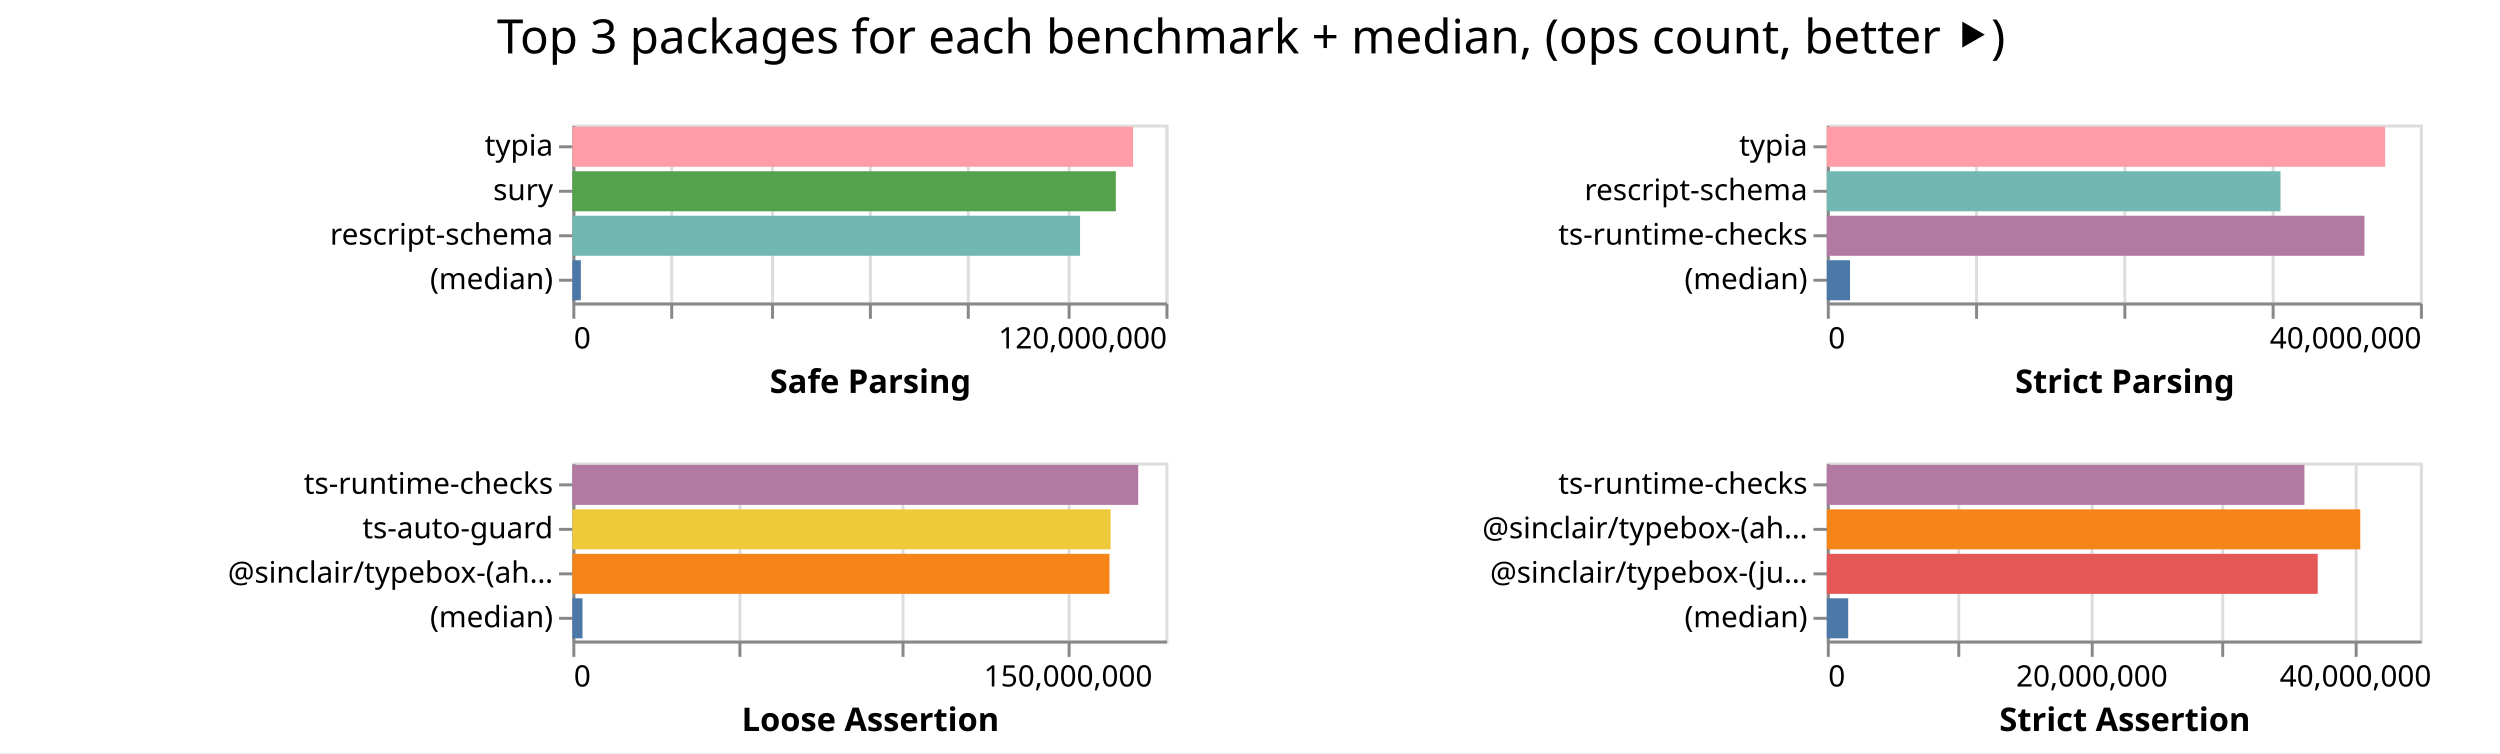
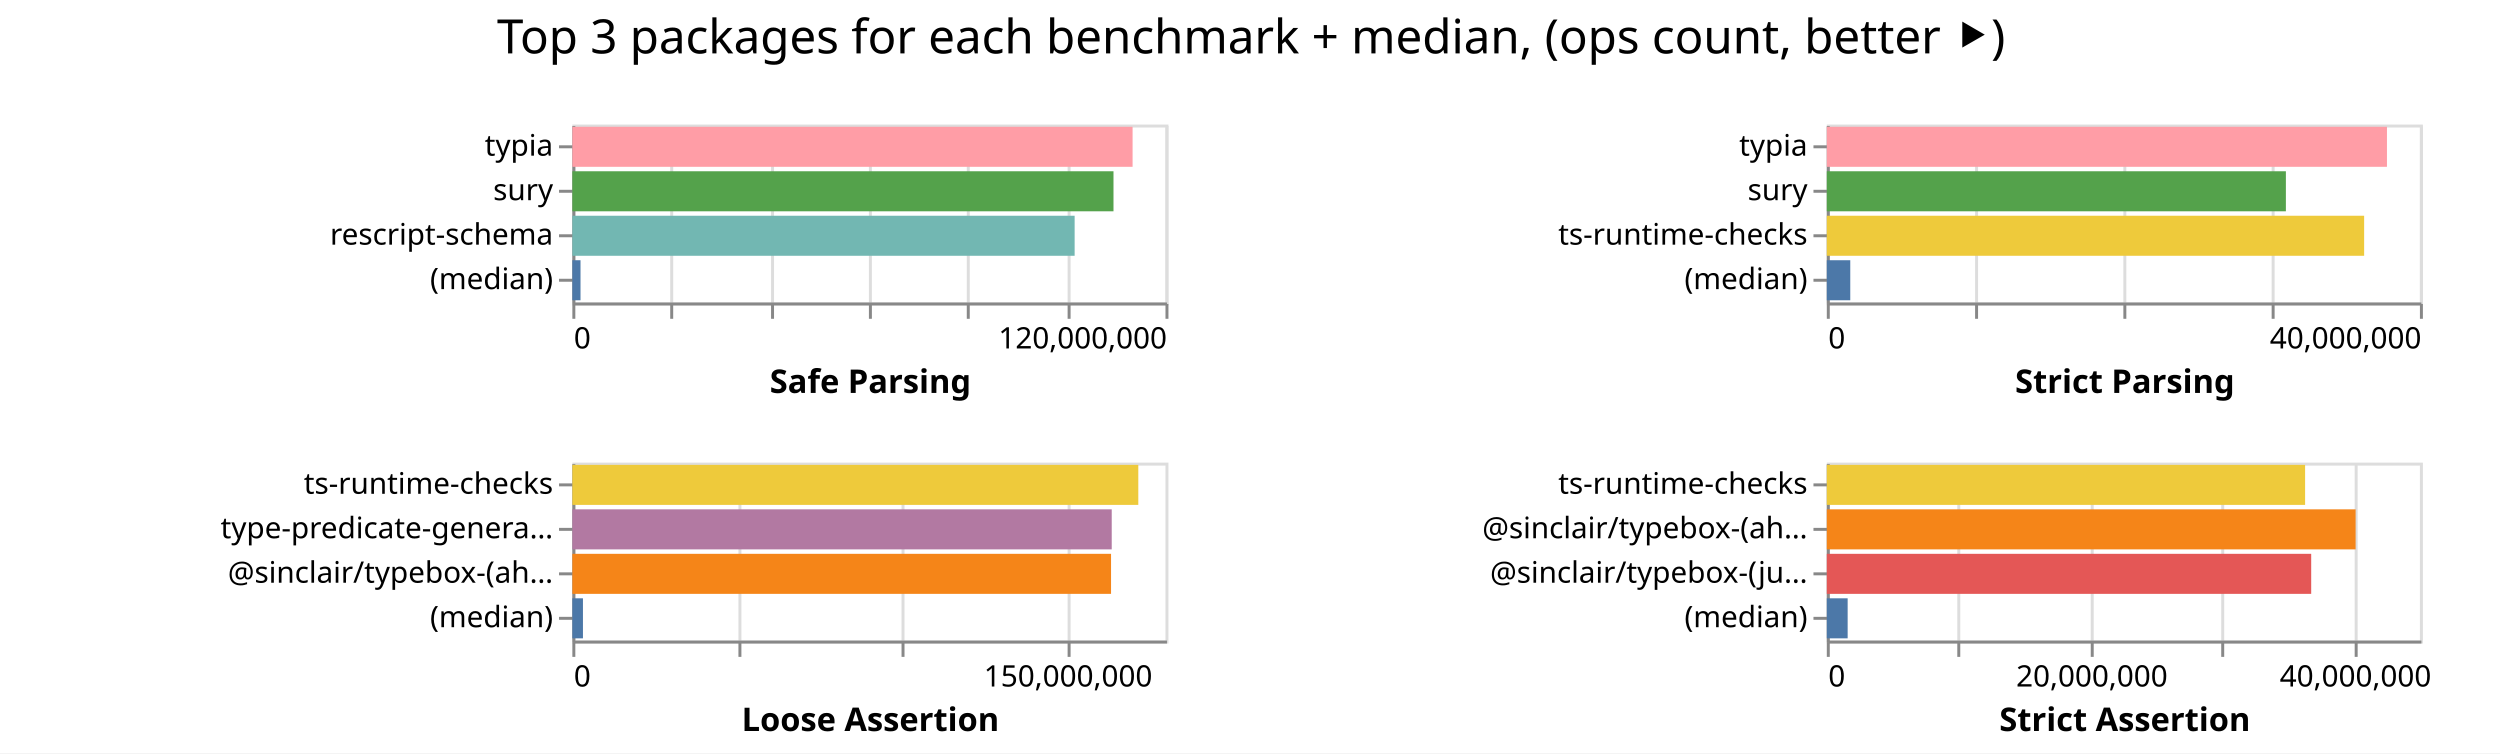
<svg xmlns="http://www.w3.org/2000/svg" width="843" height="254" class="marks">
  <path fill="#fff" d="M0 0h843v254H0z" />
  <g fill="none" stroke-miterlimit="10" aria-roledescription="group mark container" class="mark-group role-frame root">
    <path d="M193 42" aria-hidden="true" class="background" />
    <g aria-roledescription="group mark container" class="mark-group role-scope child__Safe_Parsing_group">
      <path stroke="#ddd" d="M193.5 42.5h200v60h-200Z" aria-hidden="true" class="background" />
      <g aria-hidden="true" class="mark-group role-axis">
        <path d="M193.5 102.5" aria-hidden="true" class="background" pointer-events="none" />
        <g stroke="#ddd" class="mark-rule role-axis-grid" pointer-events="none">
          <path d="M193.5 102.5v-60M226.5 102.5v-60M260.5 102.5v-60M293.5 102.5v-60M326.5 102.5v-60M360.5 102.5v-60M393.5 102.5v-60" />
        </g>
      </g>
      <g aria-label="X-axis titled 'Safe Parsing' for a linear scale with values from 0 to 120,000,000" aria-roledescription="axis" class="mark-group role-axis" pointer-events="none">
        <path d="M193.5 102.5" aria-hidden="true" class="background" />
        <g stroke="#888" class="mark-rule role-axis-tick">
          <path d="M193.5 102.5v5M226.5 102.5v5M260.5 102.5v5M293.5 102.5v5M326.5 102.5v5M360.5 102.5v5M393.5 102.5v5" />
        </g>
        <g fill="#000" class="mark-text role-axis-label" font-family="sans-serif" font-size="10">
          <text transform="translate(193.5 117.5)">0</text>
          <text text-anchor="end" transform="translate(393.5 117.5)">120,000,000</text>
        </g>
        <path stroke="#888" d="M193.5 102.5h200" class="mark-rule role-axis-domain" />
        <text fill="#000" class="mark-text role-axis-title" font-family="sans-serif" font-size="11" font-weight="bold" text-anchor="middle" transform="translate(293.5 132.5)">Safe Parsing</text>
      </g>
      <g aria-label="Y-axis for a discrete scale with 4 values: typia, sury, rescript-schema, (median)" aria-roledescription="axis" class="mark-group role-axis" pointer-events="none">
        <path d="M193.5 42.5" aria-hidden="true" class="background" />
        <g stroke="#888" class="mark-rule role-axis-tick">
          <path d="M193.5 49.5h-5M193.5 64.5h-5M193.5 79.5h-5M193.5 94.5h-5" />
        </g>
        <g fill="#000" class="mark-text role-axis-label" font-family="sans-serif" font-size="10" text-anchor="end">
          <text transform="translate(186.5 52.5)">typia</text>
          <text transform="translate(186.5 67.5)">sury</text>
          <text transform="translate(186.5 82.5)">rescript-schema</text>
          <text transform="translate(186.5 97.5)">(median)</text>
        </g>
        <path stroke="#888" d="M193.5 42.5v60" class="mark-rule role-axis-domain" />
      </g>
      <g aria-roledescription="rect mark container" class="mark-rect role-mark child__Safe_Parsing_marks">
-         <path fill="#ff9da6" d="M193 42.75h189.08v13.5H193Z" aria-label="Safe Parsing: 113447812; name: typia" aria-roledescription="bar" />
-         <path fill="#54a24b" d="M193 57.75h183.257v13.5H193Z" aria-label="Safe Parsing: 109954394; name: sury" aria-roledescription="bar" />
-         <path fill="#72b7b2" d="M193 72.75h171.195v13.5H193Z" aria-label="Safe Parsing: 102717019; name: rescript-schema" aria-roledescription="bar" />
-         <path fill="#4c78a8" d="M193 87.75h2.863v13.5H193Z" aria-label="Safe Parsing: 1717631; name: (median)" aria-roledescription="bar" />
+         <path fill="#ff9da6" d="M193 42.75h188.908v13.5H193Z" aria-label="Safe Parsing: 113344579; name: typia" aria-roledescription="bar" />
+         <path fill="#54a24b" d="M193 57.75h182.47v13.5H193Z" aria-label="Safe Parsing: 109481761; name: sury" aria-roledescription="bar" />
+         <path fill="#72b7b2" d="M193 72.75h169.366v13.5H193Z" aria-label="Safe Parsing: 101619328; name: rescript-schema" aria-roledescription="bar" />
+         <path fill="#4c78a8" d="M193 87.75h2.749v13.5H193Z" aria-label="Safe Parsing: 1649267; name: (median)" aria-roledescription="bar" />
      </g>
    </g>
    <g aria-roledescription="group mark container" class="mark-group role-scope child__Strict_Parsing_group">
      <path stroke="#ddd" d="M616.5 42.5h200v60h-200Z" aria-hidden="true" class="background" />
      <g aria-hidden="true" class="mark-group role-axis">
        <path d="M616.5 102.5" aria-hidden="true" class="background" pointer-events="none" />
        <g stroke="#ddd" class="mark-rule role-axis-grid" pointer-events="none">
          <path d="M616.5 102.5v-60M666.5 102.5v-60M716.5 102.5v-60M766.5 102.5v-60M816.5 102.5v-60" />
        </g>
      </g>
      <g aria-label="X-axis titled 'Strict Parsing' for a linear scale with values from 0 to 40,000,000" aria-roledescription="axis" class="mark-group role-axis" pointer-events="none">
        <path d="M616.5 102.5" aria-hidden="true" class="background" />
        <g stroke="#888" class="mark-rule role-axis-tick">
          <path d="M616.5 102.5v5M666.5 102.5v5M716.5 102.5v5M766.5 102.5v5M816.5 102.5v5" />
        </g>
        <g fill="#000" class="mark-text role-axis-label" font-family="sans-serif" font-size="10">
          <text transform="translate(616.5 117.5)">0</text>
          <text text-anchor="end" transform="translate(816.5 117.5)">40,000,000</text>
        </g>
        <path stroke="#888" d="M616.5 102.5h200" class="mark-rule role-axis-domain" />
        <text fill="#000" class="mark-text role-axis-title" font-family="sans-serif" font-size="11" font-weight="bold" text-anchor="middle" transform="translate(716.5 132.5)">Strict Parsing</text>
      </g>
-       <g aria-label="Y-axis for a discrete scale with 4 values: typia, rescript-schema, ts-runtime-checks, (median)" aria-roledescription="axis" class="mark-group role-axis" pointer-events="none">
+       <g aria-label="Y-axis for a discrete scale with 4 values: typia, sury, ts-runtime-checks, (median)" aria-roledescription="axis" class="mark-group role-axis" pointer-events="none">
        <path d="M616.5 42.5" aria-hidden="true" class="background" />
        <g stroke="#888" class="mark-rule role-axis-tick">
          <path d="M616.5 49.5h-5M616.5 64.5h-5M616.5 79.5h-5M616.5 94.5h-5" />
        </g>
        <g fill="#000" class="mark-text role-axis-label" font-family="sans-serif" font-size="10" text-anchor="end">
          <text transform="translate(609.5 52.5)">typia</text>
-           <text transform="translate(609.5 67.5)">rescript-schema</text>
+           <text transform="translate(609.5 67.5)">sury</text>
          <text transform="translate(609.5 82.5)">ts-runtime-checks</text>
          <text transform="translate(609.5 97.5)">(median)</text>
        </g>
        <path stroke="#888" d="M616.5 42.5v60" class="mark-rule role-axis-domain" />
      </g>
      <g aria-roledescription="rect mark container" class="mark-rect role-mark child__Strict_Parsing_marks">
-         <path fill="#ff9da6" d="M616 42.75h188.263v13.5H616Z" aria-label="Strict Parsing: 37652597; name: typia" aria-roledescription="bar" />
-         <path fill="#72b7b2" d="M616 57.75h152.984v13.5H616Z" aria-label="Strict Parsing: 30596805; name: rescript-schema" aria-roledescription="bar" />
-         <path fill="#b279a2" d="M616 72.75h181.297v13.5H616Z" aria-label="Strict Parsing: 36259342; name: ts-runtime-checks" aria-roledescription="bar" />
-         <path fill="#4c78a8" d="M616 87.75h7.826v13.5H616Z" aria-label="Strict Parsing: 1565294.5; name: (median)" aria-roledescription="bar" />
+         <path fill="#ff9da6" d="M616 42.75h188.884v13.5H616Z" aria-label="Strict Parsing: 37776701; name: typia" aria-roledescription="bar" />
+         <path fill="#54a24b" d="M616 57.75h154.8v13.5H616Z" aria-label="Strict Parsing: 30960089; name: sury" aria-roledescription="bar" />
+         <path fill="#eeca3b" d="M616 72.75h181.188v13.5H616Z" aria-label="Strict Parsing: 36237556; name: ts-runtime-checks" aria-roledescription="bar" />
+         <path fill="#4c78a8" d="M616 87.75h7.91v13.5H616Z" aria-label="Strict Parsing: 1581996; name: (median)" aria-roledescription="bar" />
      </g>
    </g>
    <g aria-roledescription="group mark container" class="mark-group role-scope child__Loose_Assertion_group">
      <path stroke="#ddd" d="M193.5 156.5h200v60h-200Z" aria-hidden="true" class="background" />
      <g aria-hidden="true" class="mark-group role-axis">
        <path d="M193.5 216.5" aria-hidden="true" class="background" pointer-events="none" />
        <g stroke="#ddd" class="mark-rule role-axis-grid" pointer-events="none">
          <path d="M193.5 216.5v-60M249.5 216.5v-60M304.5 216.5v-60M360.5 216.5v-60" />
        </g>
      </g>
      <g aria-label="X-axis titled 'Loose Assertion' for a linear scale with values from 0 to 180,000,000" aria-roledescription="axis" class="mark-group role-axis" pointer-events="none">
        <path d="M193.5 216.5" aria-hidden="true" class="background" />
        <g stroke="#888" class="mark-rule role-axis-tick">
          <path d="M193.5 216.5v5M249.5 216.5v5M304.5 216.5v5M360.5 216.5v5" />
        </g>
        <g fill="#000" class="mark-text role-axis-label" font-family="sans-serif" font-size="10">
          <text transform="translate(193.5 231.5)">0</text>
          <text text-anchor="middle" transform="translate(360.167 231.5)">150,000,000</text>
        </g>
        <path stroke="#888" d="M193.5 216.5h200" class="mark-rule role-axis-domain" />
        <text fill="#000" class="mark-text role-axis-title" font-family="sans-serif" font-size="11" font-weight="bold" text-anchor="middle" transform="translate(293.5 246.5)">Loose Assertion</text>
      </g>
-       <g aria-label="Y-axis for a discrete scale with 4 values: ts-runtime-checks, ts-auto-guard, @sinclair/typebox-(ahead-of-time), (median)" aria-roledescription="axis" class="mark-group role-axis" pointer-events="none">
+       <g aria-label="Y-axis for a discrete scale with 4 values: ts-runtime-checks, type-predicate-generator, @sinclair/typebox-(ahead-of-time), (median)" aria-roledescription="axis" class="mark-group role-axis" pointer-events="none">
        <path d="M193.5 156.5" aria-hidden="true" class="background" />
        <g stroke="#888" class="mark-rule role-axis-tick">
          <path d="M193.5 163.5h-5M193.5 178.5h-5M193.5 193.5h-5M193.5 208.5h-5" />
        </g>
        <g fill="#000" class="mark-text role-axis-label" font-family="sans-serif" font-size="10" text-anchor="end">
          <text transform="translate(186.5 166.5)">ts-runtime-checks</text>
-           <text transform="translate(186.5 181.5)">ts-auto-guard</text>
+           <text transform="translate(186.5 181.5)">type-predicate-genera…</text>
          <text transform="translate(186.5 196.5)">@sinclair/typebox-(ah…</text>
          <text transform="translate(186.5 211.5)">(median)</text>
        </g>
        <path stroke="#888" d="M193.5 156.5v60" class="mark-rule role-axis-domain" />
      </g>
      <g aria-roledescription="rect mark container" class="mark-rect role-mark child__Loose_Assertion_marks">
-         <path fill="#b279a2" d="M193 156.75h190.801v13.5H193Z" aria-label="Loose Assertion: 171720937; name: ts-runtime-checks" aria-roledescription="bar" />
-         <path fill="#eeca3b" d="M193 171.75h181.499v13.5H193Z" aria-label="Loose Assertion: 163349138; name: ts-auto-guard" aria-roledescription="bar" />
-         <path fill="#f58518" d="M193 186.75h181.117v13.5H193Z" aria-label="Loose Assertion: 163005239; name: @sinclair/typebox-(ahead-of-time)" aria-roledescription="bar" />
-         <path fill="#4c78a8" d="M193 201.75h3.422v13.5H193Z" aria-label="Loose Assertion: 3080122.5; name: (median)" aria-roledescription="bar" />
+         <path fill="#eeca3b" d="M193 156.75h190.836v13.5H193Z" aria-label="Loose Assertion: 171752436; name: ts-runtime-checks" aria-roledescription="bar" />
+         <path fill="#b279a2" d="M193 171.75h181.876v13.5H193Z" aria-label="Loose Assertion: 163688294; name: type-predicate-generator" aria-roledescription="bar" />
+         <path fill="#f58518" d="M193 186.75h181.645v13.5H193Z" aria-label="Loose Assertion: 163480850; name: @sinclair/typebox-(ahead-of-time)" aria-roledescription="bar" />
+         <path fill="#4c78a8" d="M193 201.75h3.57v13.5H193Z" aria-label="Loose Assertion: 3212169.5; name: (median)" aria-roledescription="bar" />
      </g>
    </g>
    <g aria-roledescription="group mark container" class="mark-group role-scope child__Strict_Assertion_group">
      <path stroke="#ddd" d="M616.5 156.5h200v60h-200Z" aria-hidden="true" class="background" />
      <g aria-hidden="true" class="mark-group role-axis">
        <path d="M616.5 216.5" aria-hidden="true" class="background" pointer-events="none" />
        <g stroke="#ddd" class="mark-rule role-axis-grid" pointer-events="none">
          <path d="M616.5 216.5v-60M660.5 216.5v-60M705.5 216.5v-60M749.5 216.5v-60M794.5 216.5v-60" />
        </g>
      </g>
      <g aria-label="X-axis titled 'Strict Assertion' for a linear scale with values from 0 to 45,000,000" aria-roledescription="axis" class="mark-group role-axis" pointer-events="none">
        <path d="M616.5 216.5" aria-hidden="true" class="background" />
        <g stroke="#888" class="mark-rule role-axis-tick">
          <path d="M616.5 216.5v5M660.5 216.5v5M705.5 216.5v5M749.5 216.5v5M794.5 216.5v5" />
        </g>
        <g fill="#000" class="mark-text role-axis-label" font-family="sans-serif" font-size="10">
          <text transform="translate(616.5 231.5)">0</text>
          <text text-anchor="middle" transform="translate(705.389 231.5)">20,000,000</text>
          <text text-anchor="middle" transform="translate(794.278 231.5)">40,000,000</text>
        </g>
        <path stroke="#888" d="M616.5 216.5h200" class="mark-rule role-axis-domain" />
        <text fill="#000" class="mark-text role-axis-title" font-family="sans-serif" font-size="11" font-weight="bold" text-anchor="middle" transform="translate(716.5 246.5)">Strict Assertion</text>
      </g>
      <g aria-label="Y-axis for a discrete scale with 4 values: ts-runtime-checks, @sinclair/typebox-(ahead-of-time), @sinclair/typebox-(just-in-time), (median)" aria-roledescription="axis" class="mark-group role-axis" pointer-events="none">
        <path d="M616.5 156.5" aria-hidden="true" class="background" />
        <g stroke="#888" class="mark-rule role-axis-tick">
          <path d="M616.5 163.5h-5M616.5 178.5h-5M616.5 193.5h-5M616.5 208.5h-5" />
        </g>
        <g fill="#000" class="mark-text role-axis-label" font-family="sans-serif" font-size="10" text-anchor="end">
          <text transform="translate(609.5 166.5)">ts-runtime-checks</text>
          <text transform="translate(609.5 181.5)">@sinclair/typebox-(ah…</text>
          <text transform="translate(609.5 196.5)">@sinclair/typebox-(ju…</text>
          <text transform="translate(609.5 211.5)">(median)</text>
        </g>
        <path stroke="#888" d="M616.5 156.5v60" class="mark-rule role-axis-domain" />
      </g>
      <g aria-roledescription="rect mark container" class="mark-rect role-mark child__Strict_Assertion_marks">
-         <path fill="#b279a2" d="M616 156.75h161.058v13.5H616Z" aria-label="Strict Assertion: 36238093; name: ts-runtime-checks" aria-roledescription="bar" />
-         <path fill="#f58518" d="M616 171.75h179.888v13.5H616Z" aria-label="Strict Assertion: 40474731; name: @sinclair/typebox-(ahead-of-time)" aria-roledescription="bar" />
-         <path fill="#e45756" d="M616 186.75h165.539v13.5H616Z" aria-label="Strict Assertion: 37246285; name: @sinclair/typebox-(just-in-time)" aria-roledescription="bar" />
-         <path fill="#4c78a8" d="M616 201.75h7.214v13.5H616Z" aria-label="Strict Assertion: 1623248.5; name: (median)" aria-roledescription="bar" />
+         <path fill="#eeca3b" d="M616 156.75h161.28v13.5H616Z" aria-label="Strict Assertion: 36287789; name: ts-runtime-checks" aria-roledescription="bar" />
+         <path fill="#f58518" d="M616 171.75h178.31v13.5H616Z" aria-label="Strict Assertion: 40119934; name: @sinclair/typebox-(ahead-of-time)" aria-roledescription="bar" />
+         <path fill="#e45756" d="M616 186.75h163.335v13.5H616Z" aria-label="Strict Assertion: 36750269; name: @sinclair/typebox-(just-in-time)" aria-roledescription="bar" />
+         <path fill="#4c78a8" d="M616 201.75h7.027v13.5H616Z" aria-label="Strict Assertion: 1581002; name: (median)" aria-roledescription="bar" />
      </g>
    </g>
    <g class="mark-group role-title">
      <path d="M421.889 5" aria-hidden="true" class="background" pointer-events="none" />
      <text fill="#000" aria-label="Title text 'Top 3 packages for each benchmark + median, (ops count, better ⯈)'" aria-roledescription="title" class="mark-text role-title-text" font-family="sans-serif" font-size="16" pointer-events="none" text-anchor="middle" transform="translate(421.889 18)">Top 3 packages for each benchmark + median, (ops count, better ⯈)</text>
    </g>
  </g>
</svg>
